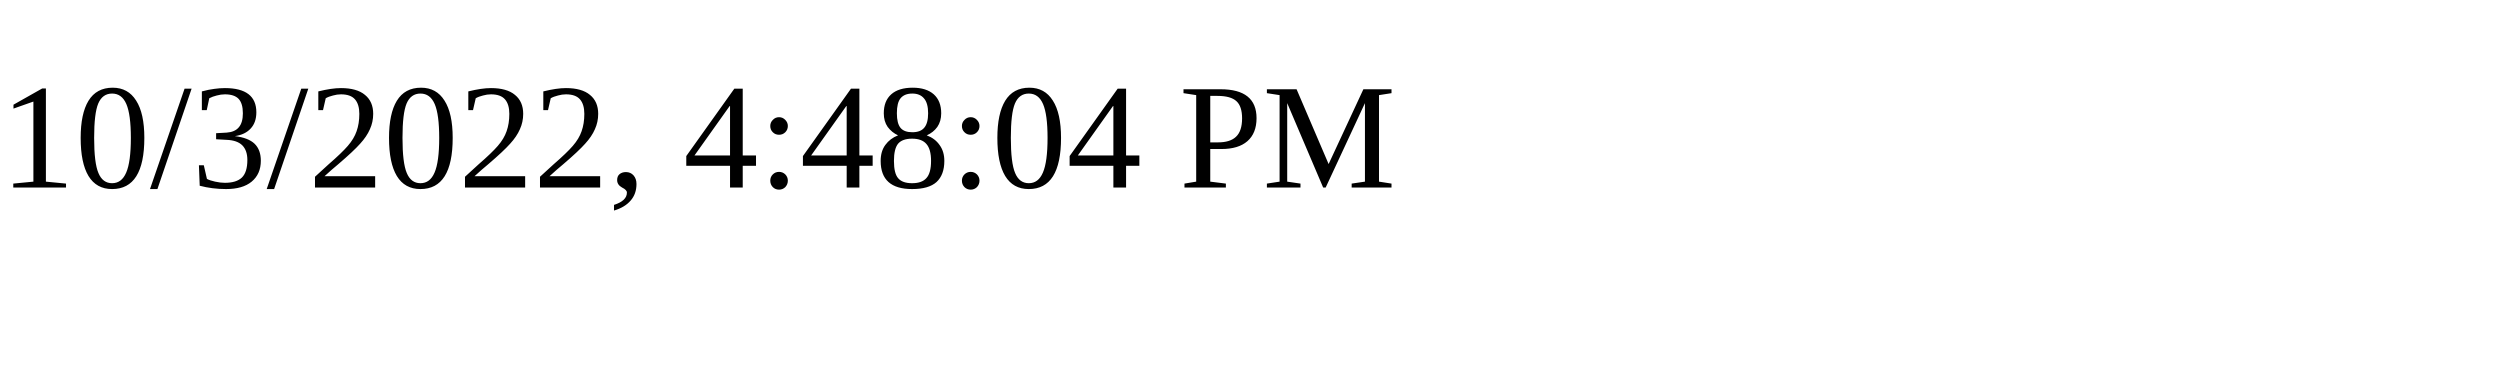
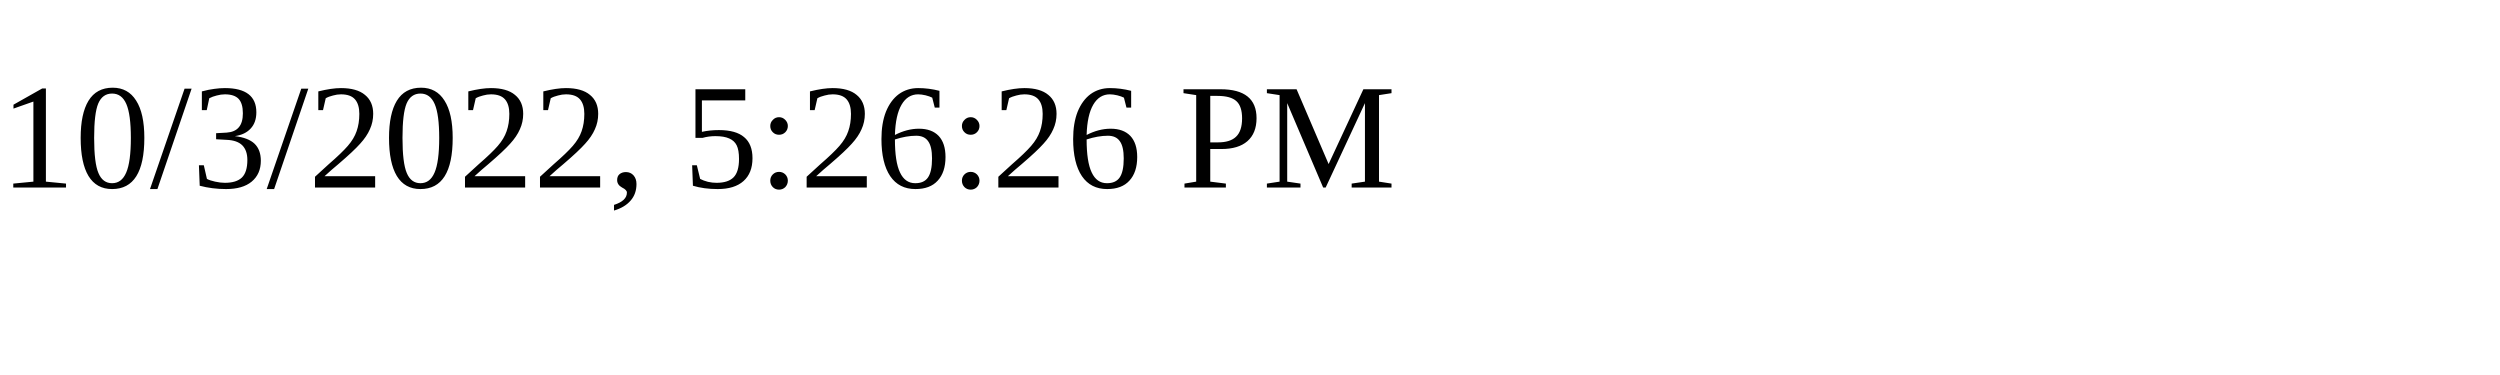
<svg xmlns="http://www.w3.org/2000/svg" height="30" width="200">
-   <text x="0" y="15">10/3/2022, 4:48:04 PM</text>
+   <text x="0" y="15">10/3/2022, 5:26:26 PM</text>
</svg>
